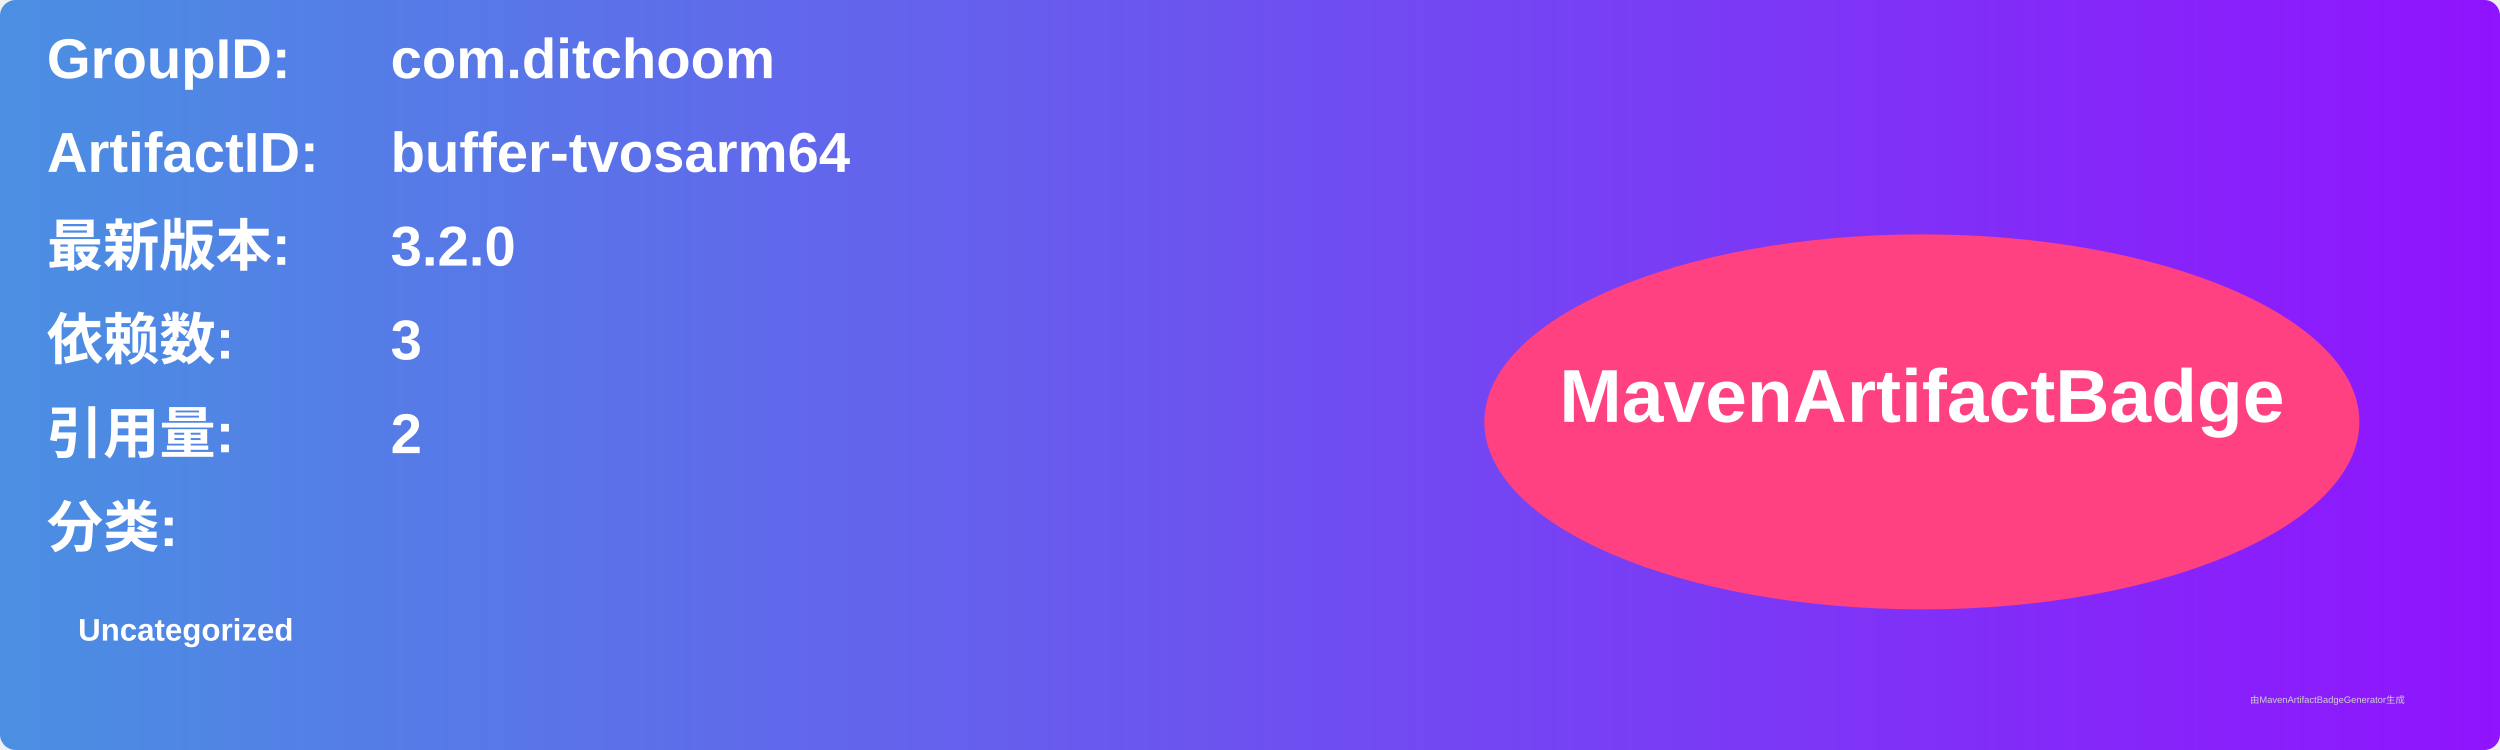
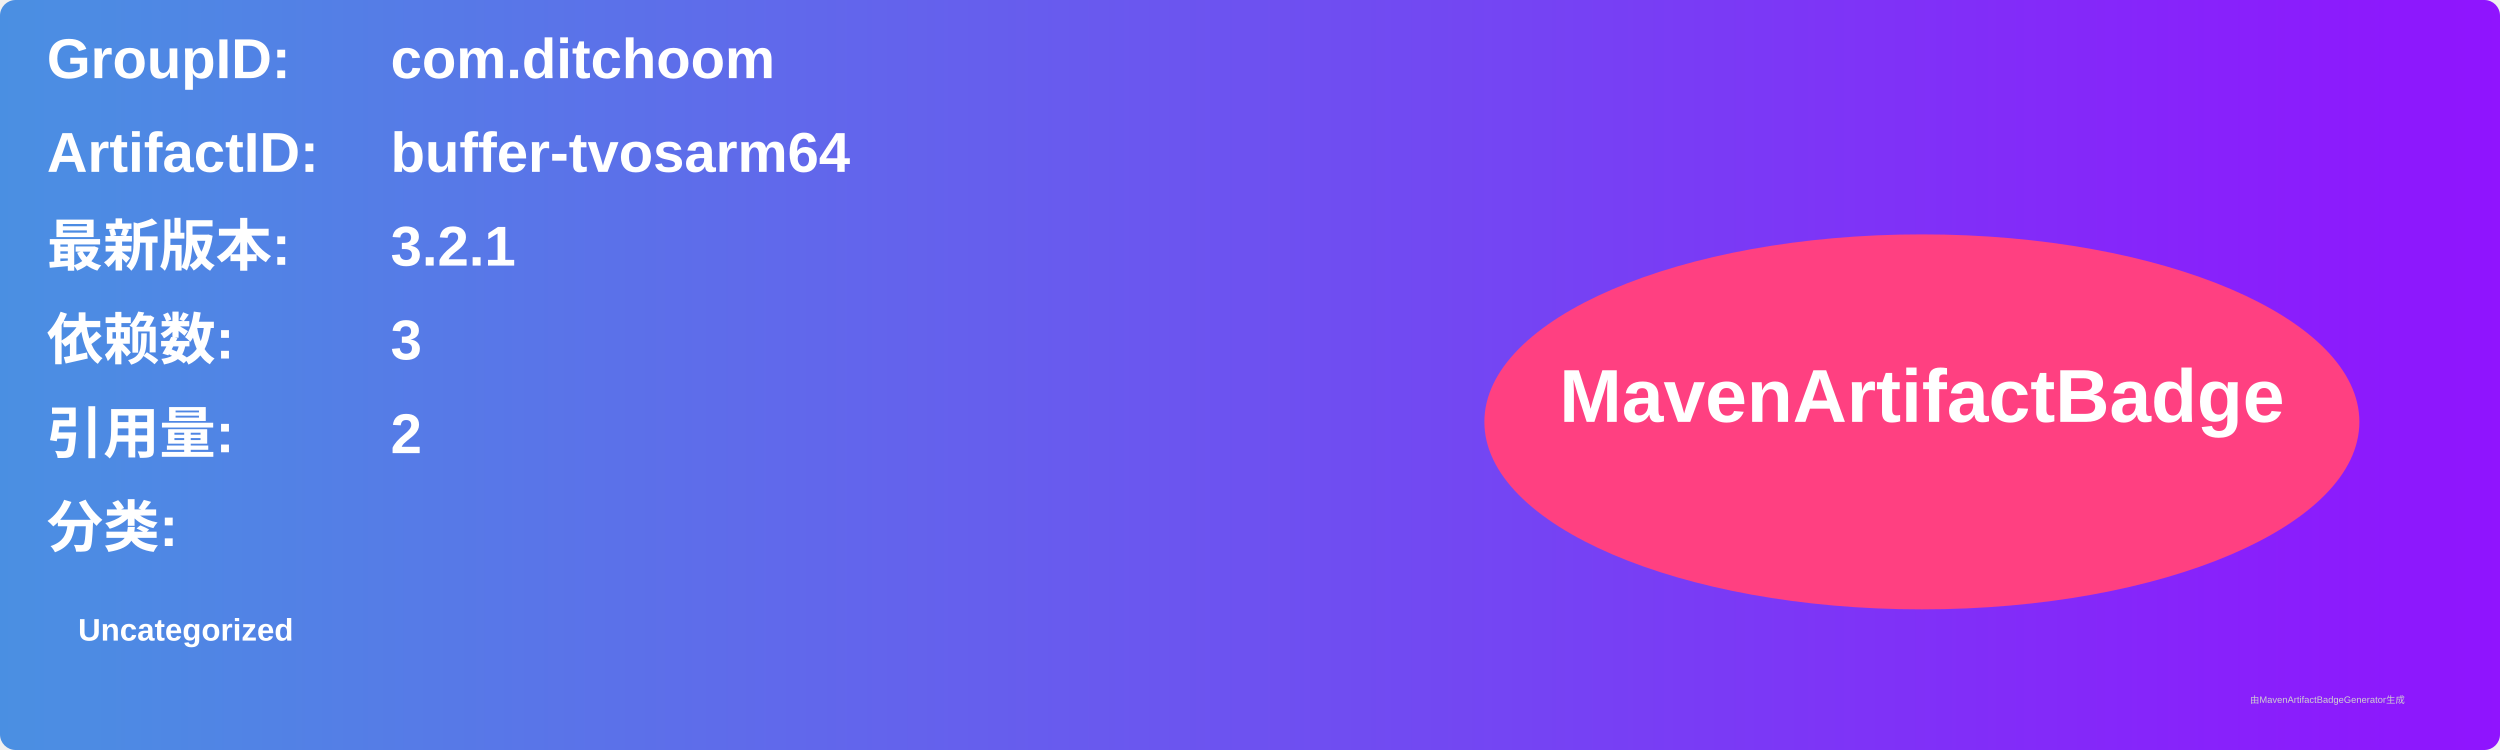
<svg xmlns="http://www.w3.org/2000/svg" width="800" height="240" viewBox="0 0 800 240">
  <linearGradient id="grad" x1="0%" y1="0%" x2="100%" y2="0%">
    <stop offset="0%" stop-color="#4a90e2" />
    <stop offset="100%" stop-color="#9013fe" />
  </linearGradient>
  <rect width="100%" height="100%" rx="5" ry="5" fill="url(#grad)" />
  <g transform="translate(15, 15)">
    <text x="0" y="10" font-family="Arial" font-size="18" fill="white" font-weight="bold" width="260">GroupID:</text>
    <text x="110" y="10" font-family="Arial" font-size="18" fill="white" font-weight="bold" width="460">com.ditchoom</text>
    <text x="0" y="40" font-family="Arial" font-size="18" fill="white" font-weight="bold" width="260">ArtifactID:</text>
    <text x="110" y="40" font-family="Arial" font-size="18" fill="white" font-weight="bold" width="460">buffer-tvosarm64</text>
    <text x="0" y="70" font-family="Arial" font-size="18" fill="white" font-weight="bold">最新版本:</text>
    <text x="110" y="70" font-family="Arial" font-size="18" fill="white" font-weight="bold">
-       <tspan font-weight="bold">3.2.0</tspan>
+       <tspan font-weight="bold">3.2.1</tspan>
    </text>
    <text x="0" y="100" font-family="Arial" font-size="18" fill="white" font-weight="bold">依赖数: </text>
    <text x="110" y="100" font-family="Arial" font-size="18" fill="white">
      <tspan font-weight="bold">3</tspan>
    </text>
    <text x="0" y="130" font-family="Arial" font-size="18" fill="white" font-weight="bold">引用量: </text>
    <text x="110" y="130" font-family="Arial" font-size="18" fill="white">
      <tspan font-weight="bold">2</tspan>
    </text>
    <text x="0" y="160" font-family="Arial" font-size="18" fill="white" font-weight="bold">分类:</text>
    <text x="10" y="190" font-family="Arial" font-size="10" fill="white">
      <tspan font-weight="bold">Uncategorized</tspan>
    </text>
    <ellipse cx="600" cy="120" rx="140" ry="60" fill="#ff4081" />
    <text x="600" y="120" text-anchor="middle" font-family="Arial" font-size="24" fill="white" font-weight="bold">MavenArtifactBadge</text>
  </g>
  <text x="720" y="225" font-family="Arial" font-size="3" fill="#d0d0d0">由MavenArtifactBadgeGenerator生成</text>
</svg>
